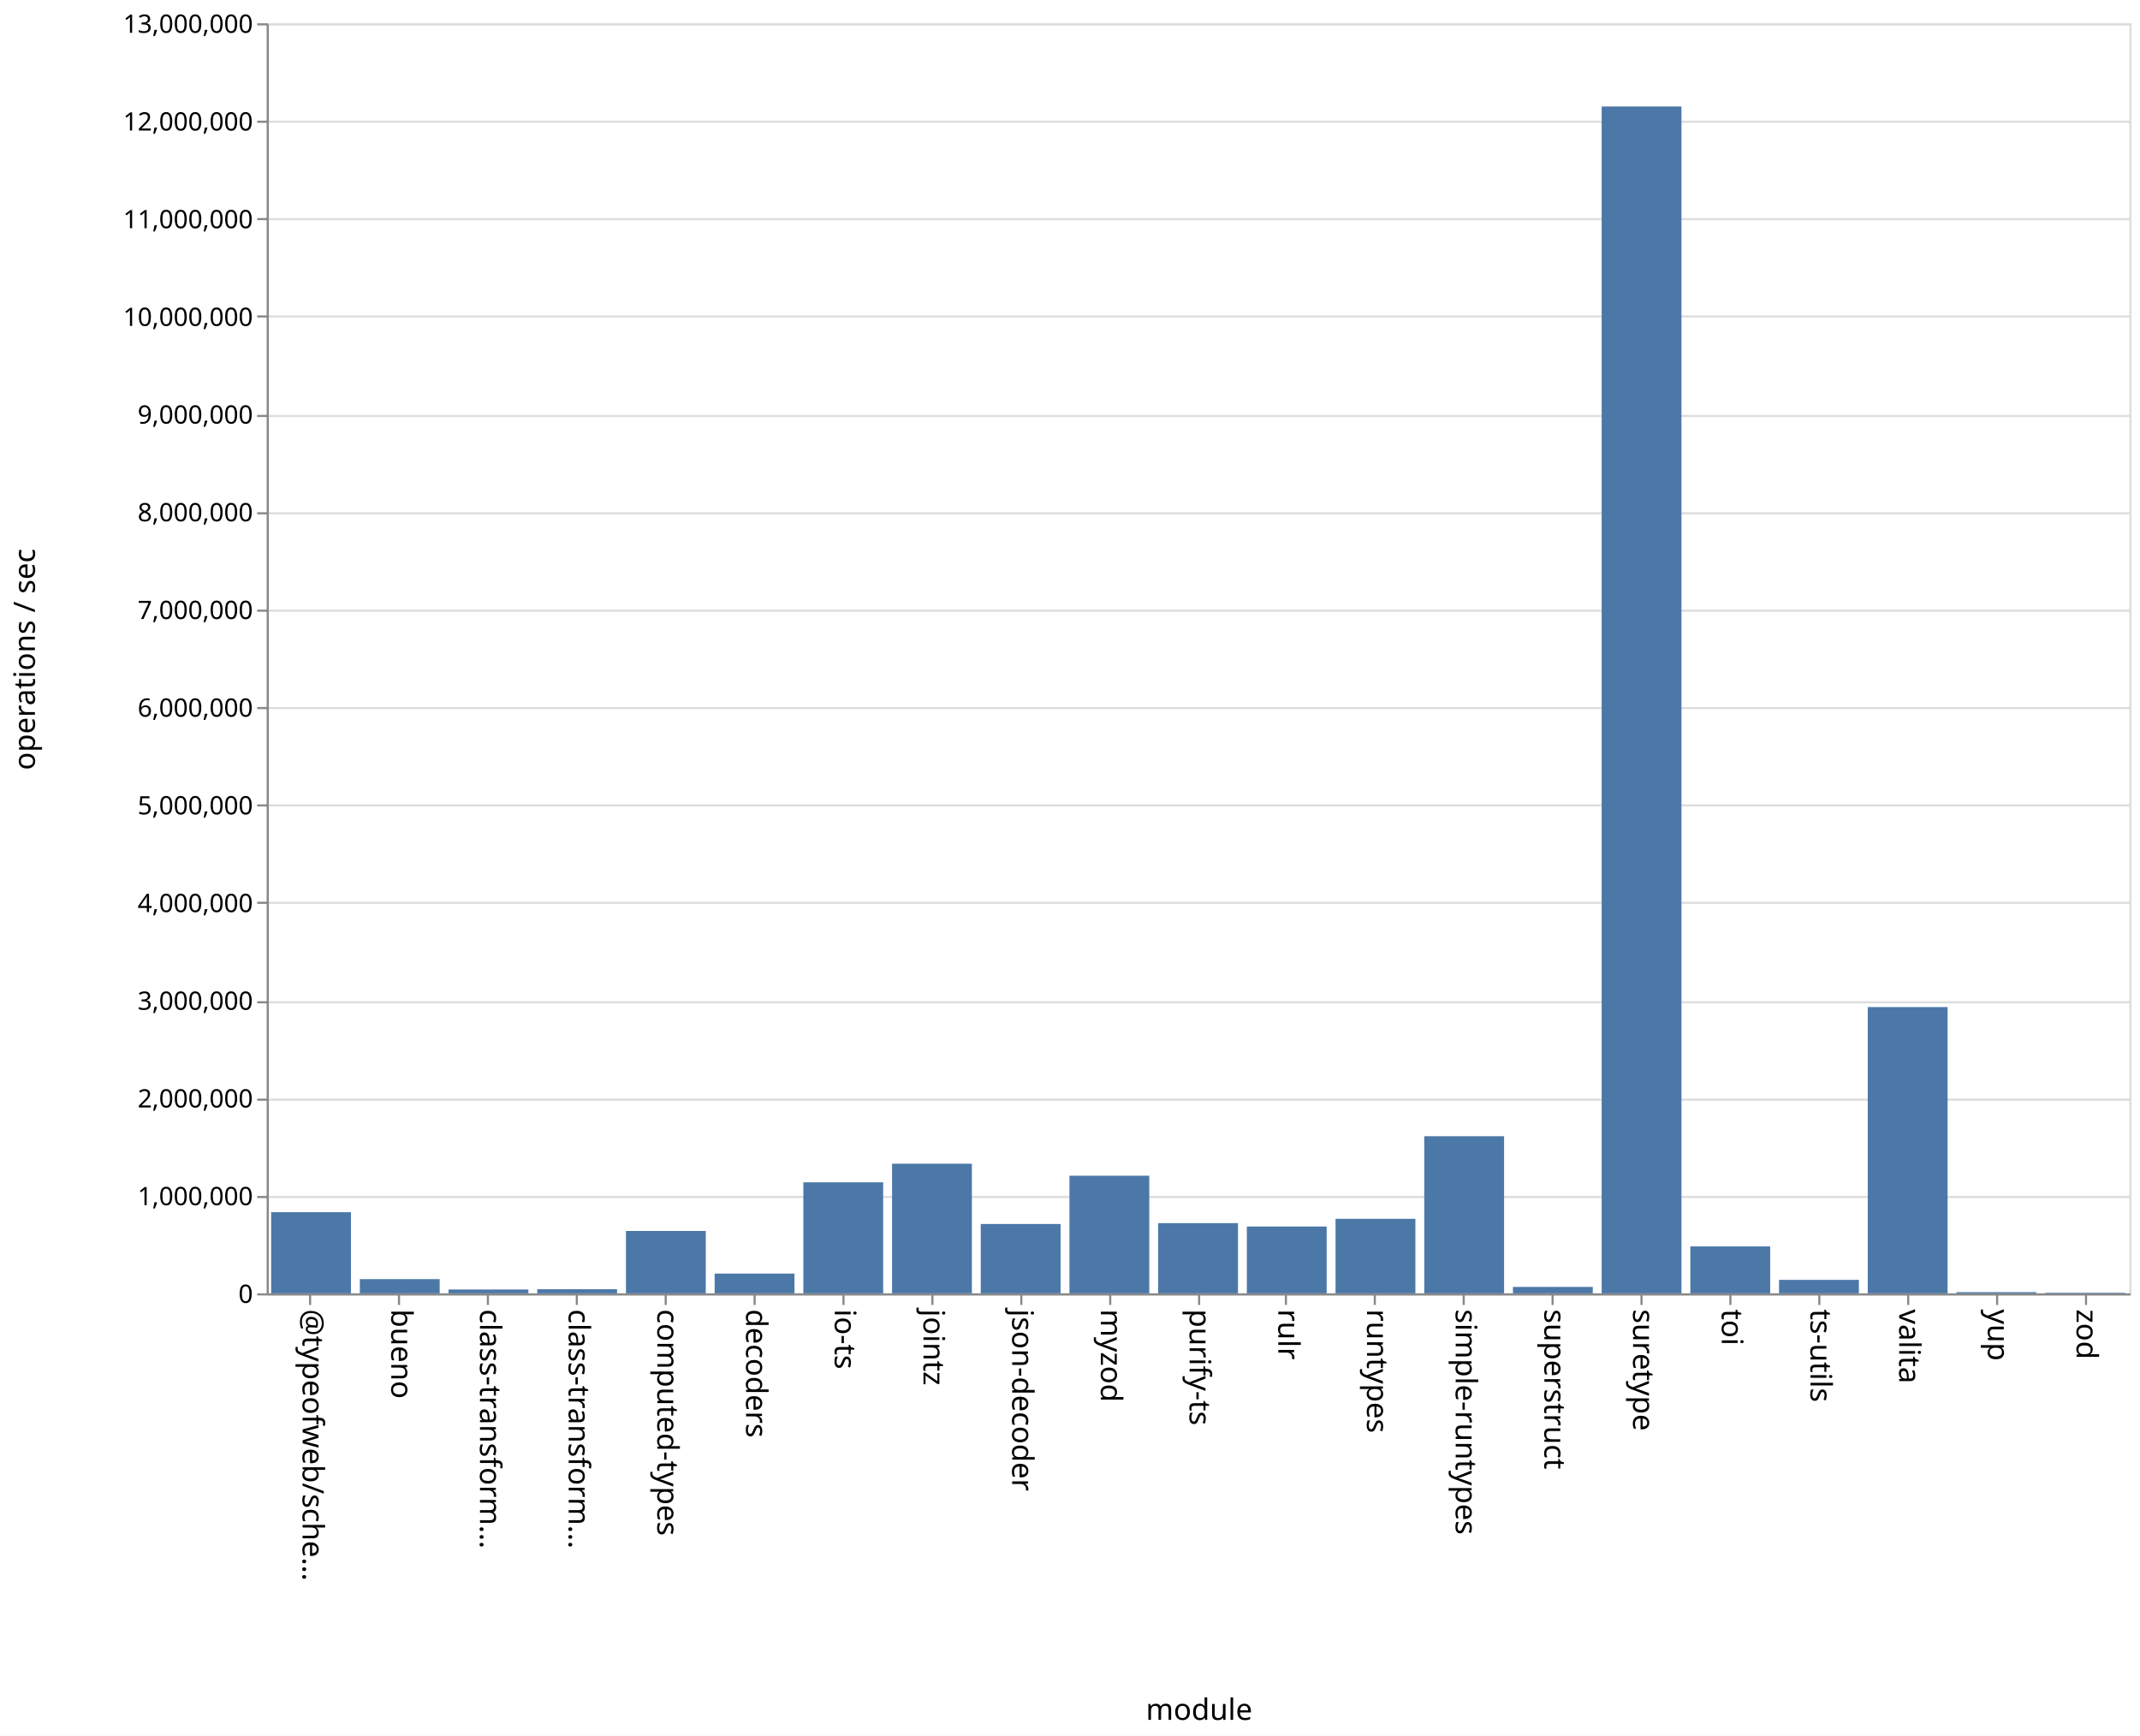
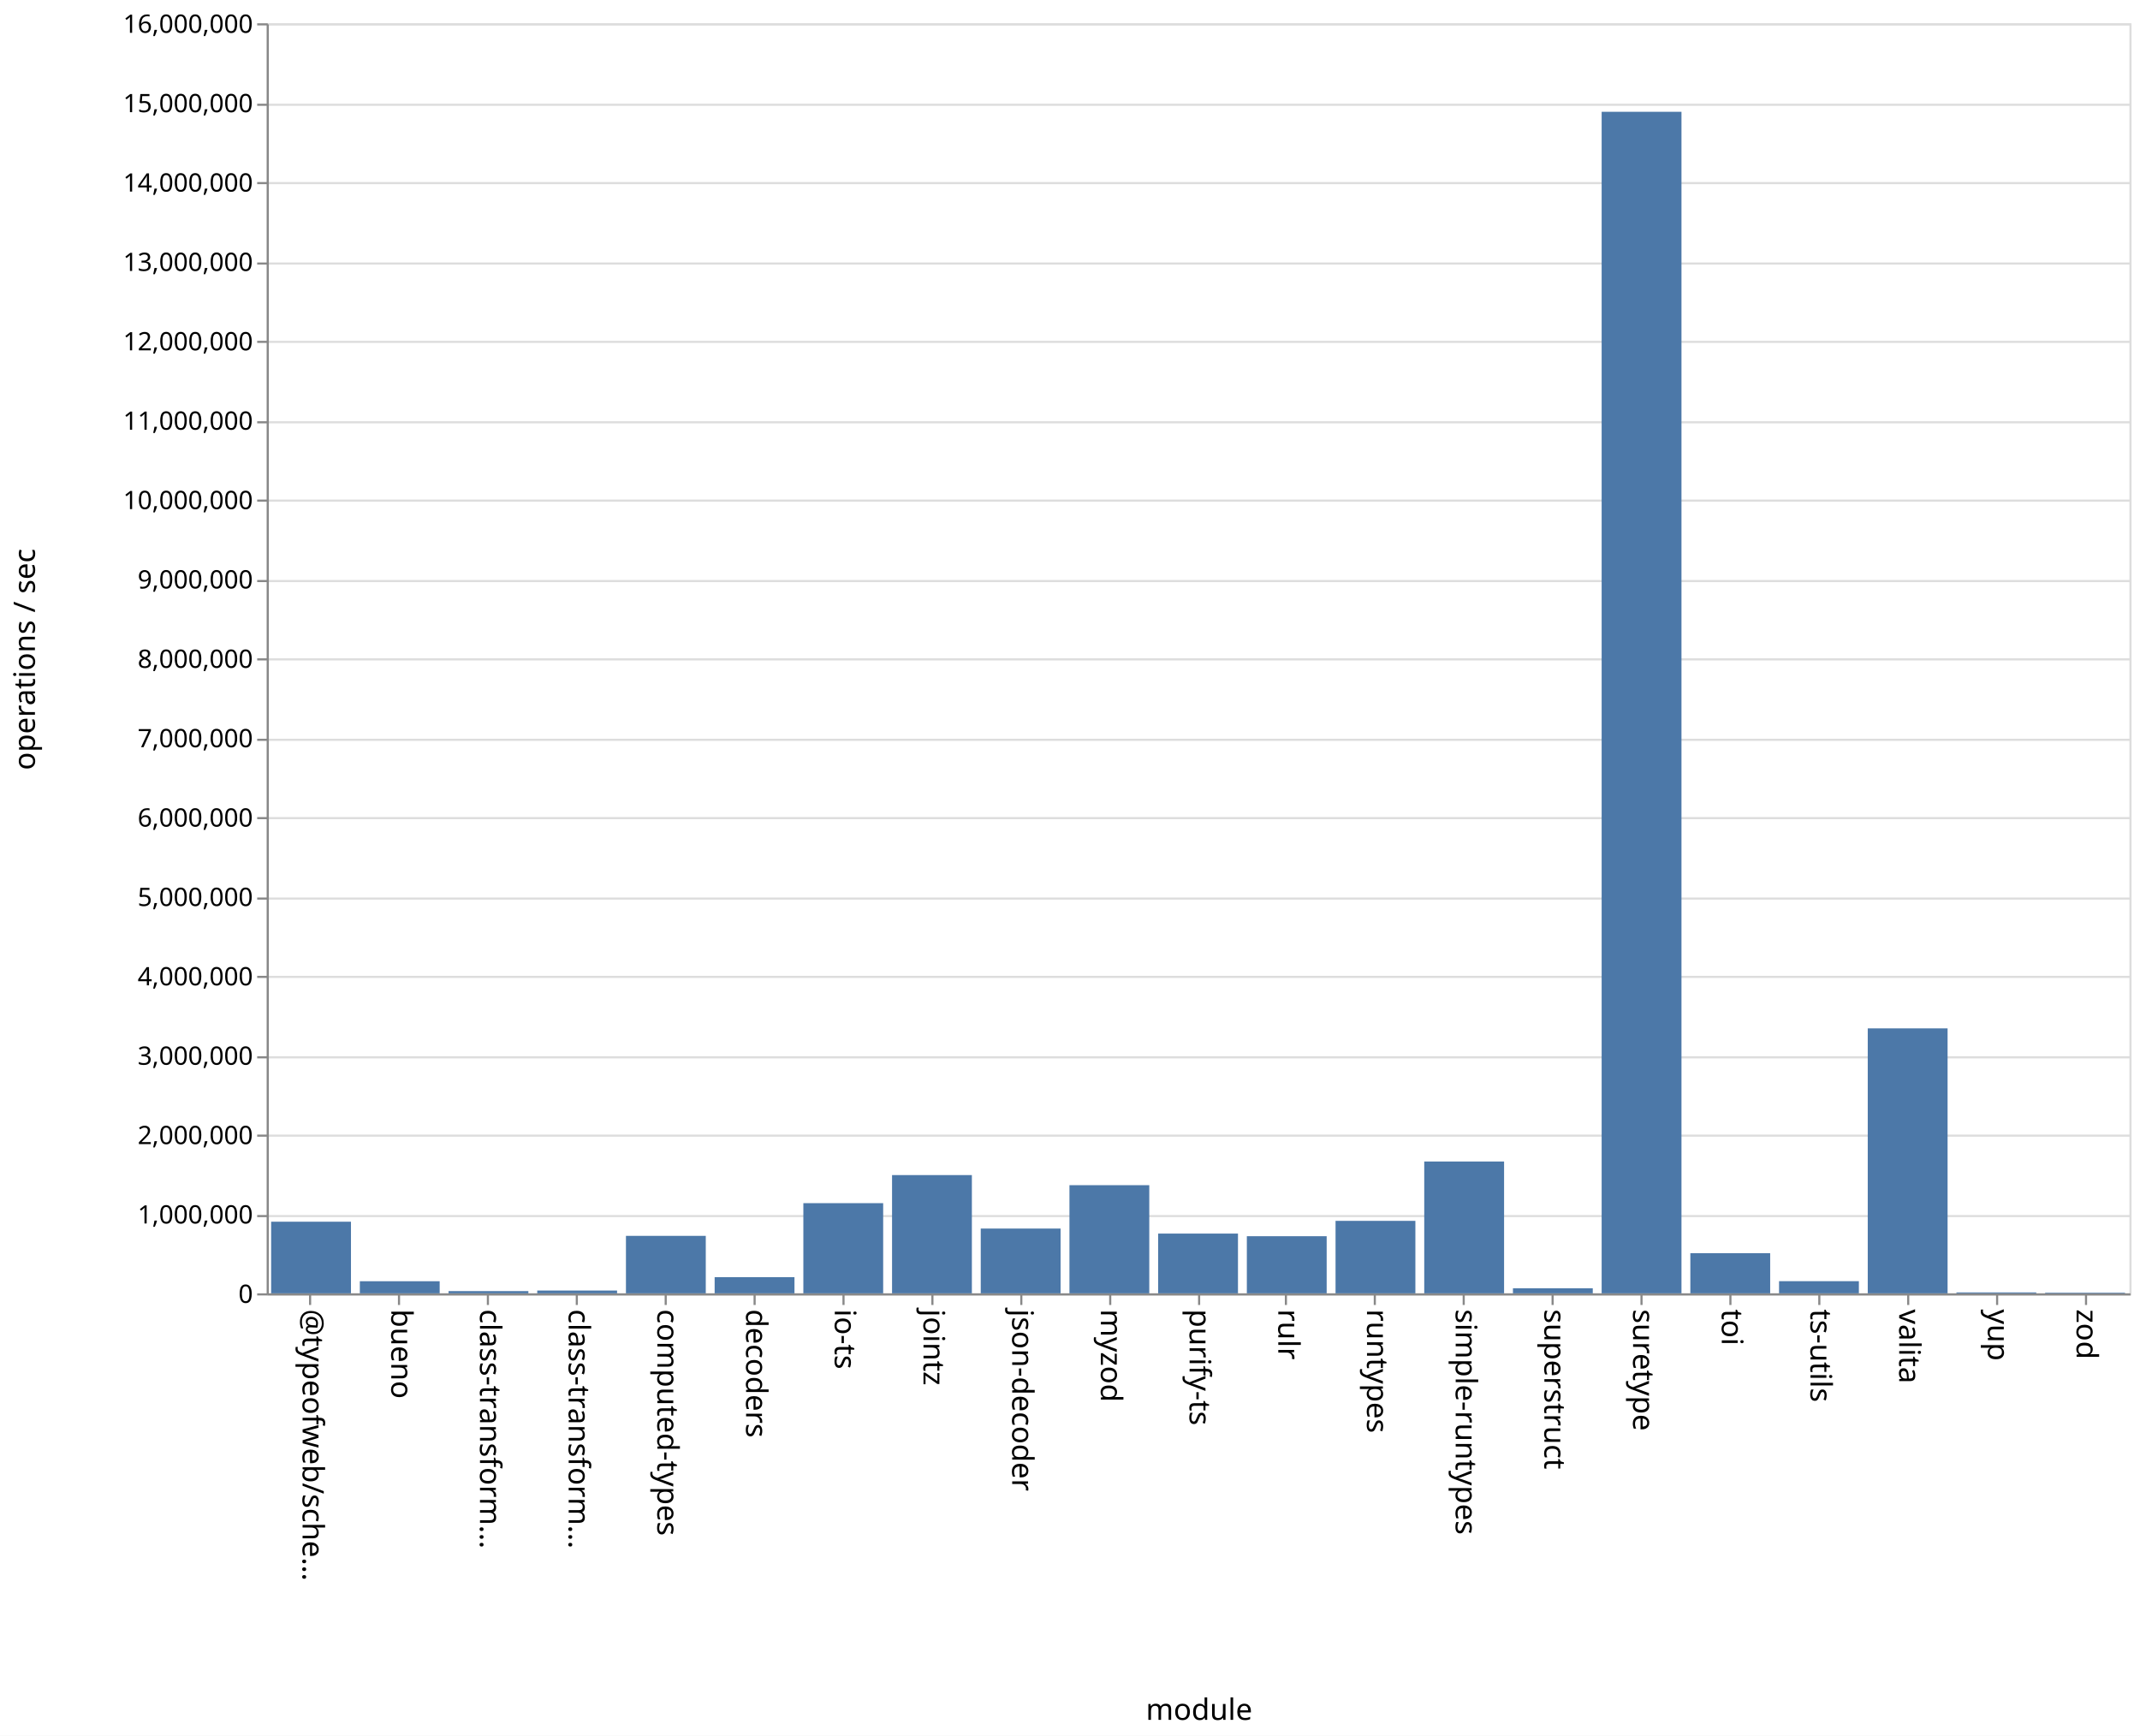
<svg xmlns="http://www.w3.org/2000/svg" class="marks" width="1011" height="820">
  <path fill="#fff" d="M0 0h1011v820H0z" />
  <g class="mark-group role-frame root" aria-roledescription="group mark container" fill="none" stroke-miterlimit="10">
    <path class="background" aria-hidden="true" d="M126.5 11.5h880v600h-880z" stroke="#ddd" />
-     <g class="mark-group role-axis" aria-roledescription="axis" aria-label="Y-axis for a linear scale with values from 0 to 13,000,000">
+     <g class="mark-group role-axis" aria-roledescription="axis" aria-label="Y-axis for a linear scale with values from 0 to 16,000,000">
      <path class="background" aria-hidden="true" d="M126.5 11.5z" pointer-events="none" />
      <g class="mark-rule role-axis-grid" pointer-events="none" stroke="#ddd">
-         <path d="M126.5 611.5h880M126.5 565.5h880M126.5 519.5h880M126.5 473.5h880M126.5 426.5h880M126.5 380.5h880M126.5 334.5h880M126.5 288.5h880M126.5 242.5h880M126.5 196.5h880M126.5 149.5h880M126.5 103.5h880M126.5 57.5h880M126.5 11.5h880" />
+         <path d="M126.5 611.5h880M126.5 574.5h880M126.5 536.5h880M126.5 499.5h880M126.5 461.5h880M126.5 424.5h880M126.5 386.5h880M126.5 349.5h880M126.5 311.5h880M126.5 274.5h880M126.5 236.5h880M126.5 199.5h880M126.5 161.5h880M126.5 124.5h880M126.5 86.5h880M126.5 49.5h880M126.5 11.5h880" />
      </g>
    </g>
    <g class="mark-group role-axis" aria-roledescription="axis" aria-label="X-axis titled 'module' for a discrete scale with 21 values: @typeofweb/schema, bueno, class-transformer-validator-async, class-transformer-validator-sync, computed-types, ending with zod">
      <path class="background" aria-hidden="true" d="M126.5 611.5z" pointer-events="none" />
      <g class="mark-rule role-axis-tick" pointer-events="none" stroke="#888">
        <path d="M146.5 611.5v5M188.5 611.5v5M230.5 611.5v5M272.5 611.5v5M314.5 611.5v5M356.5 611.5v5M398.5 611.5v5M440.5 611.5v5M482.5 611.5v5M524.5 611.5v5M566.5 611.5v5M607.5 611.5v5M649.5 611.5v5M691.5 611.5v5M733.5 611.5v5M775.5 611.5v5M817.5 611.5v5M859.5 611.5v5M901.5 611.5v5M943.5 611.5v5M985.5 611.5v5" />
      </g>
      <g class="mark-text role-axis-label" pointer-events="none" font-family="sans-serif" font-size="14" fill="#000">
        <text transform="rotate(90 -237.774 380.726)">@typeofweb/sche…</text>
        <text transform="rotate(90 -216.821 401.679)">bueno</text>
        <text transform="rotate(90 -195.869 422.631)">class-transform…</text>
        <text transform="rotate(90 -174.917 443.583)">class-transform…</text>
        <text transform="rotate(90 -153.964 464.536)">computed-types</text>
        <text transform="rotate(90 -133.012 485.488)">decoders</text>
        <text transform="rotate(90 -112.06 506.44)">io-ts</text>
        <text transform="rotate(90 -91.107 527.393)">jointz</text>
        <text transform="rotate(90 -70.155 548.345)">json-decoder</text>
        <text transform="rotate(90 -49.202 569.298)">myzod</text>
        <text transform="rotate(90 -28.25 590.25)">purify-ts</text>
        <text transform="rotate(90 -7.298 611.202)">rulr</text>
        <text transform="rotate(90 13.655 632.155)">runtypes</text>
        <text transform="rotate(90 34.607 653.107)">simple-runtypes</text>
        <text transform="rotate(90 55.56 674.06)">superstruct</text>
        <text transform="rotate(90 76.512 695.012)">suretype</text>
        <text transform="rotate(90 97.464 715.964)">toi</text>
        <text transform="rotate(90 118.417 736.917)">ts-utils</text>
        <text transform="rotate(90 139.369 757.869)">valita</text>
        <text transform="rotate(90 160.321 778.821)">yup</text>
        <text transform="rotate(90 181.274 799.774)">zod</text>
      </g>
-       <path stroke="#888" d="M126.5 611.5h880" pointer-events="none" />
-       <text text-anchor="middle" transform="translate(566.5 812.5)" font-family="sans-serif" font-size="14" fill="#000" pointer-events="none">module</text>
+       <path stroke="#888" d="M126.5 611.5h880" class="mark-rule role-axis-domain" pointer-events="none" />
+       <text text-anchor="middle" transform="translate(566.5 812.5)" font-family="sans-serif" font-size="14" fill="#000" class="mark-text role-axis-title" pointer-events="none">module</text>
    </g>
-     <g class="mark-group role-axis" aria-roledescription="axis" aria-label="Y-axis titled 'operations / sec' for a linear scale with values from 0 to 13,000,000">
+     <g class="mark-group role-axis" aria-roledescription="axis" aria-label="Y-axis titled 'operations / sec' for a linear scale with values from 0 to 16,000,000">
      <path class="background" aria-hidden="true" d="M126.5 11.5z" pointer-events="none" />
      <g class="mark-rule role-axis-tick" pointer-events="none" stroke="#888">
-         <path d="M126.5 611.5h-5M126.5 565.5h-5M126.5 519.5h-5M126.5 473.5h-5M126.5 426.5h-5M126.5 380.5h-5M126.5 334.5h-5M126.5 288.5h-5M126.5 242.5h-5M126.5 196.5h-5M126.5 149.5h-5M126.5 103.5h-5M126.5 57.5h-5M126.5 11.5h-5" />
+         <path d="M126.5 611.5h-5M126.5 574.5h-5M126.5 536.5h-5M126.5 499.5h-5M126.5 461.5h-5M126.5 424.5h-5M126.5 386.5h-5M126.5 349.5h-5M126.5 311.5h-5M126.5 274.5h-5M126.5 236.5h-5M126.5 199.5h-5M126.5 161.5h-5M126.5 124.5h-5M126.5 86.5h-5M126.5 49.5h-5M126.5 11.5h-5" />
      </g>
      <g class="mark-text role-axis-label" pointer-events="none" text-anchor="end" font-family="sans-serif" font-size="12" fill="#000">
        <text transform="translate(119.5 615.5)">0</text>
-         <text transform="translate(119.5 569.346)">1,000,000</text>
-         <text transform="translate(119.5 523.192)">2,000,000</text>
-         <text transform="translate(119.5 477.038)">3,000,000</text>
-         <text transform="translate(119.5 430.885)">4,000,000</text>
-         <text transform="translate(119.5 384.73)">5,000,000</text>
-         <text transform="translate(119.5 338.577)">6,000,000</text>
-         <text transform="translate(119.5 292.423)">7,000,000</text>
-         <text transform="translate(119.5 246.27)">8,000,000</text>
-         <text transform="translate(119.5 200.115)">9,000,000</text>
-         <text transform="translate(119.5 153.962)">10,000,000</text>
-         <text transform="translate(119.5 107.808)">11,000,000</text>
-         <text transform="translate(119.5 61.654)">12,000,000</text>
-         <text transform="translate(119.5 15.5)">13,000,000</text>
+         <text transform="translate(119.5 578)">1,000,000</text>
+         <text transform="translate(119.5 540.5)">2,000,000</text>
+         <text transform="translate(119.5 503)">3,000,000</text>
+         <text transform="translate(119.5 465.5)">4,000,000</text>
+         <text transform="translate(119.5 428)">5,000,000</text>
+         <text transform="translate(119.5 390.5)">6,000,000</text>
+         <text transform="translate(119.5 353)">7,000,000</text>
+         <text transform="translate(119.5 315.5)">8,000,000</text>
+         <text transform="translate(119.5 278)">9,000,000</text>
+         <text transform="translate(119.5 240.5)">10,000,000</text>
+         <text transform="translate(119.5 203)">11,000,000</text>
+         <text transform="translate(119.5 165.5)">12,000,000</text>
+         <text transform="translate(119.5 128)">13,000,000</text>
+         <text transform="translate(119.5 90.5)">14,000,000</text>
+         <text transform="translate(119.5 53)">15,000,000</text>
+         <text transform="translate(119.5 15.5)">16,000,000</text>
      </g>
-       <path stroke="#888" d="M126.5 611.5v-600" pointer-events="none" />
-       <text text-anchor="middle" transform="rotate(-90 164 147.5)" font-family="sans-serif" font-size="14" fill="#000" pointer-events="none">operations / sec</text>
+       <path stroke="#888" d="M126.5 611.5v-600" class="mark-rule role-axis-domain" pointer-events="none" />
+       <text text-anchor="middle" transform="rotate(-90 164 147.5)" font-family="sans-serif" font-size="14" fill="#000" class="mark-text role-axis-title" pointer-events="none">operations / sec</text>
    </g>
    <g class="mark-rect role-mark marks" aria-roledescription="rect mark container" fill="#4c78a8">
-       <path d="M170 604.294h37.714V611H170zM211.905 609.179h37.714V611h-37.714zM253.81 609.04h37.714V611H253.81zM295.714 581.53h37.715V611h-37.715zM337.619 601.67h37.714V611H337.62zM379.524 558.57h37.714V611h-37.714zM421.429 549.76h37.714V611h-37.714zM463.333 578.236h37.715V611h-37.715zM505.238 555.44h37.714V611h-37.714zM547.143 577.838h37.714V611h-37.714zM589.048 579.42h37.714V611h-37.714zM630.952 575.785h37.715V611h-37.715zM672.857 536.762h37.714V611h-37.714zM714.762 607.976h37.714V611h-37.714zM756.667 50.32h37.714V611h-37.714zM798.571 588.83h37.715V611H798.57zM840.476 604.635h37.714V611h-37.714zM128.095 572.67h37.715V611h-37.715zM882.381 475.767h37.714V611h-37.714zM924.286 610.436H962V611h-37.714zM966.19 610.73h37.715v.27H966.19z" />
+       <path d="M170 605.285h37.714V611H170zM211.905 609.932h37.714V611h-37.714zM253.81 609.673h37.714V611H253.81zM295.714 583.853h37.715V611h-37.715zM337.619 603.356h37.714V611H337.62zM379.524 568.407h37.714V611h-37.714zM421.429 555.13h37.714V611h-37.714zM463.333 580.405h37.715V611h-37.715zM505.238 559.893h37.714V611h-37.714zM547.143 582.765h37.714V611h-37.714zM589.048 584.02h37.714V611h-37.714zM630.952 576.762h37.715V611h-37.715zM672.857 548.724h37.714V611h-37.714zM714.762 608.617h37.714V611h-37.714zM756.667 52.824h37.714V611h-37.714zM798.571 592.05h37.715V611H798.57zM840.476 605.257h37.714V611h-37.714zM128.095 577.164h37.715V611h-37.715zM882.381 485.81h37.714V611h-37.714zM924.286 610.556H962V611h-37.714zM966.19 610.685h37.715V611H966.19z" />
    </g>
  </g>
</svg>
